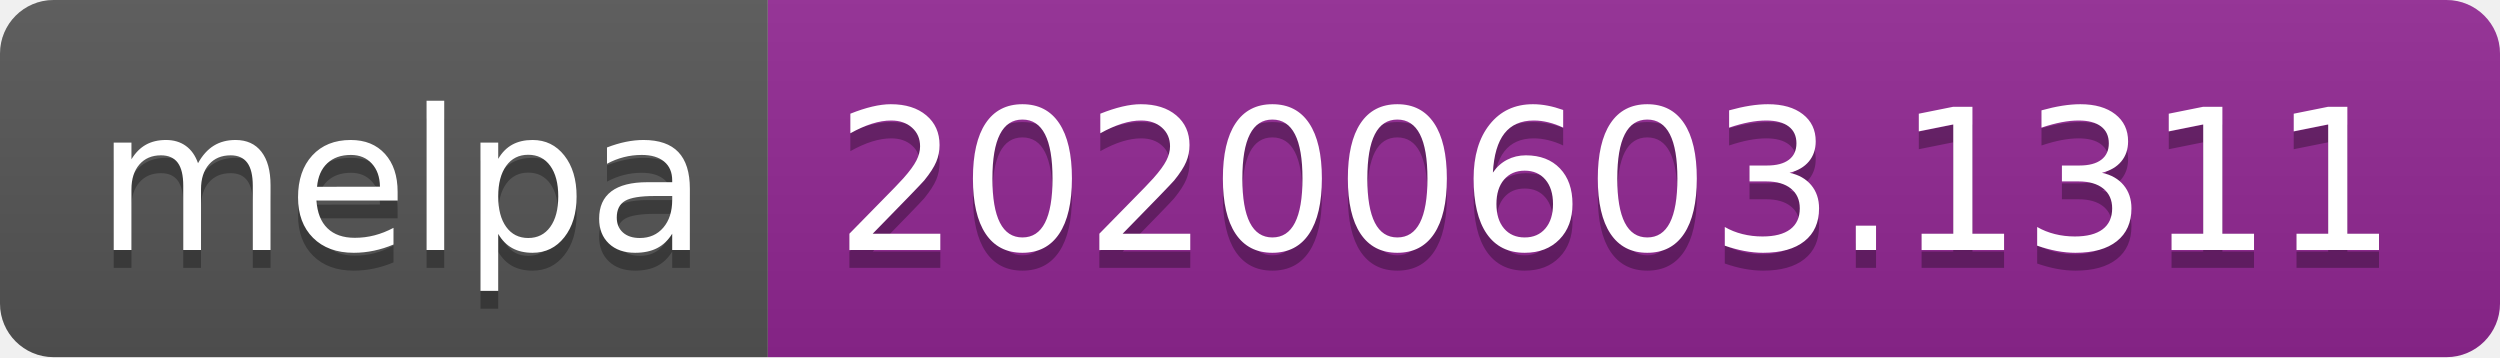
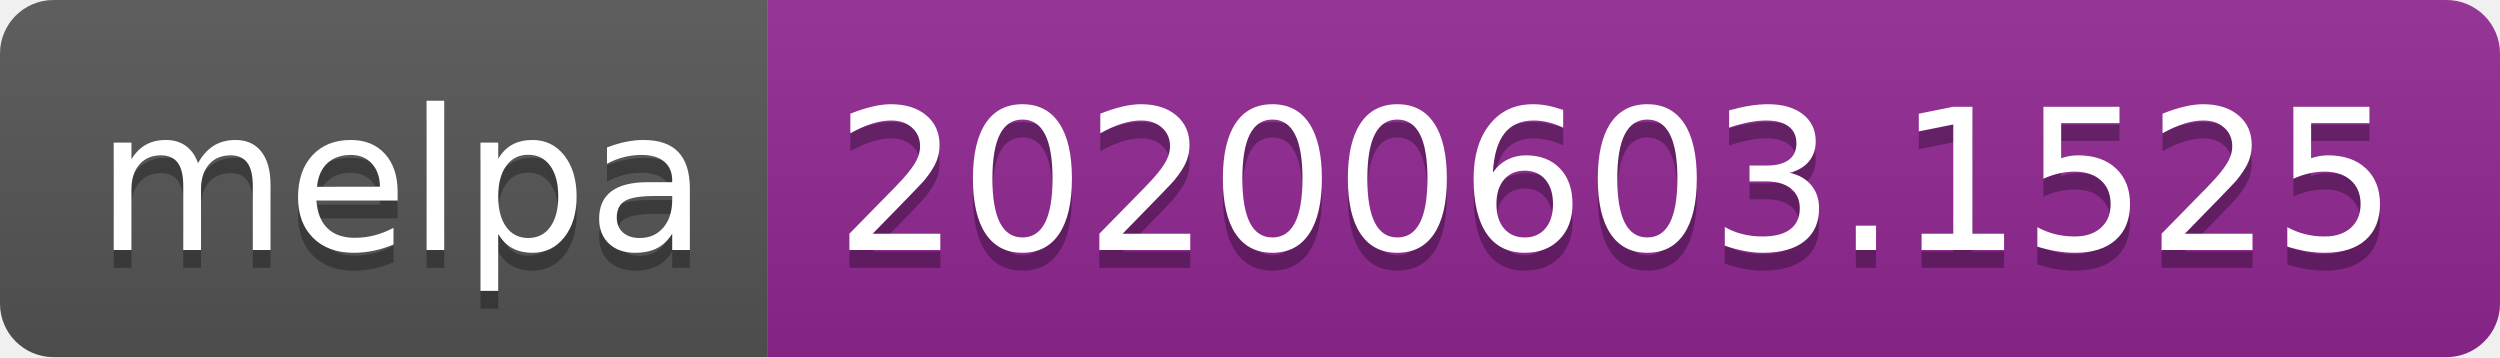
<svg xmlns="http://www.w3.org/2000/svg" width="140" height="20">
  <linearGradient id="s" x2="0" y2="100%">
    <stop offset="0" stop-color="#bbb" stop-opacity=".1" />
    <stop offset="1" stop-opacity=".1" />
  </linearGradient>
  <clipPath id="r">
    <rect width="140" height="20" rx="3" fill="#fff" />
  </clipPath>
  <g clip-path="url(#r)">
    <rect width="43" height="20" fill="#555" />
    <rect x="43" width="97" height="20" fill="#922793" />
    <rect width="140" height="20" fill="url(#s)" />
  </g>
  <g fill="#fff" text-anchor="middle" font-family="Verdana,Geneva,DejaVu Sans,sans-serif" text-rendering="geometricPrecision" font-size="110">
    <text x="225" y="150" fill="#010101" fill-opacity=".3" transform="scale(.1)" textLength="330">melpa</text>
    <text x="225" y="140" transform="scale(.1)" textLength="330">melpa</text>
-     <text x="905" y="150" fill="#010101" fill-opacity=".3" transform="scale(.1)" textLength="870">20200603.1311</text>
-     <text x="905" y="140" transform="scale(.1)" textLength="870">20200603.1311</text>
+     <text x="905" y="150" fill="#010101" fill-opacity=".3" transform="scale(.1)" textLength="870">20200603.1525</text>
+     <text x="905" y="140" transform="scale(.1)" textLength="870">20200603.1525</text>
  </g>
</svg>
